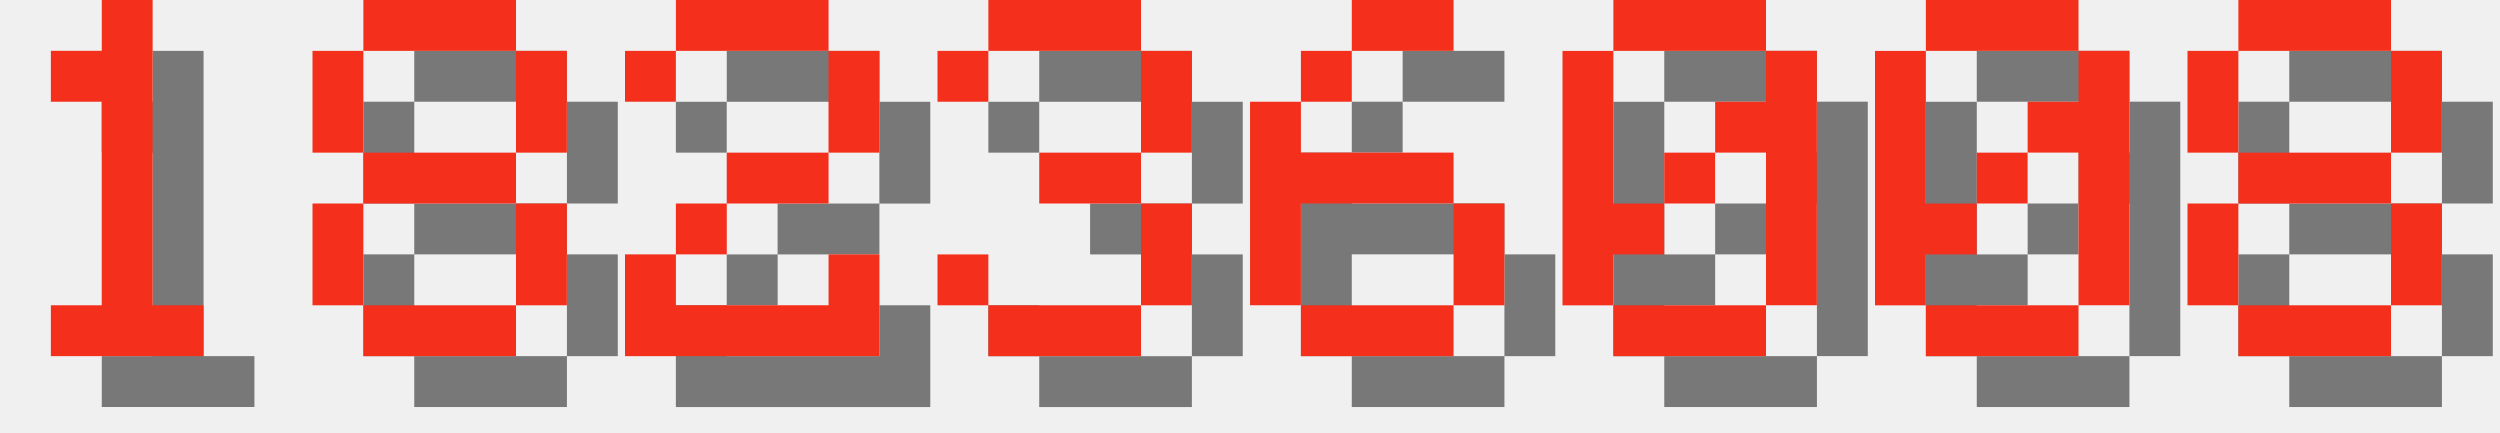
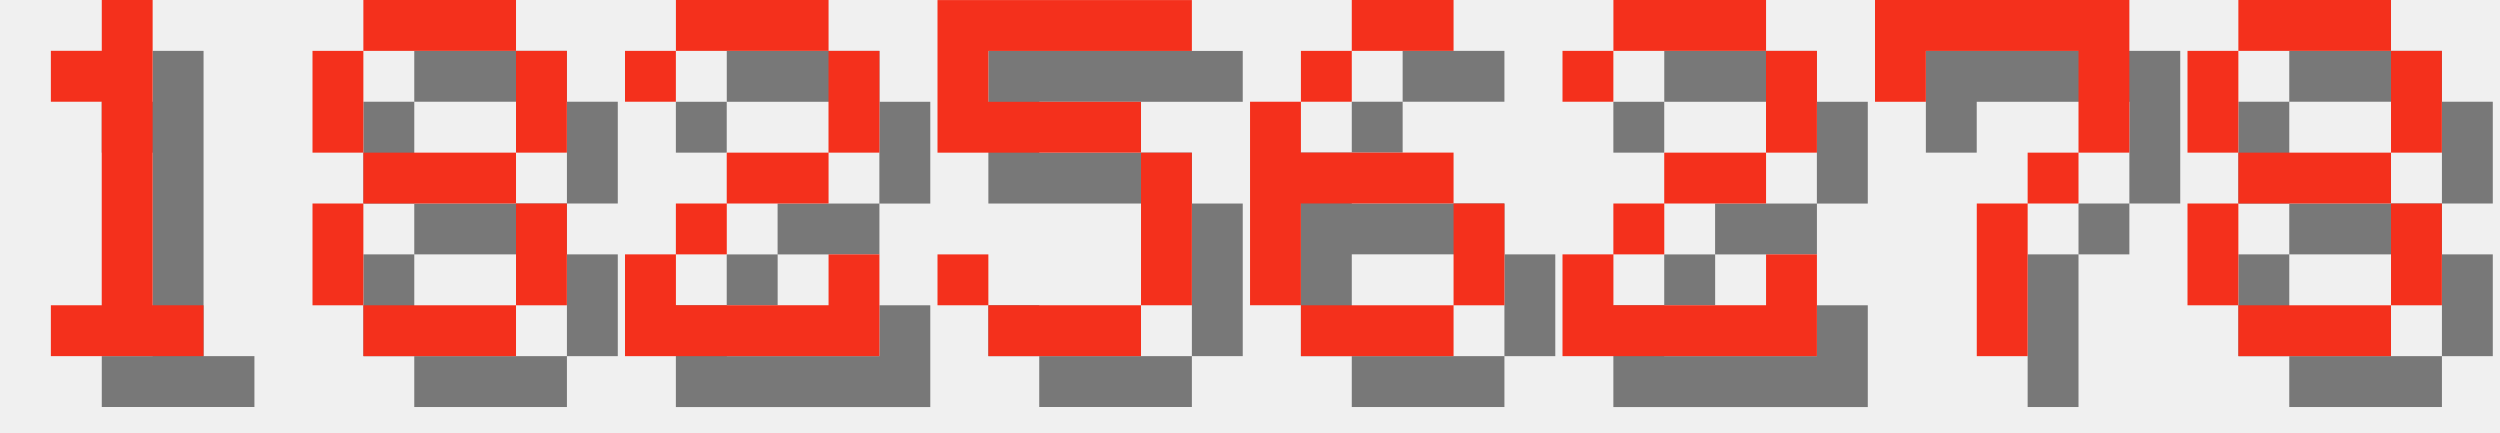
<svg xmlns="http://www.w3.org/2000/svg" version="1.1" width="208.0" height="36">
  <style>
        .text-foreground {
            fill: #F4301C;
        }
        .text-shadow {
            fill: #000000;
            fill-opacity: 0.5;
        }
    </style>
  <g class="digit" id="digit_1" transform="translate(0.0, 0), scale(4)">
    <path id="digit_1_shadow" class="text-shadow" d="m2.117 2.117v1.058h1.058v4.233h-1.058v1.058h3.175v-1.058h-1.058v-6.35h-1.058v1.058h-1.058z" fill-opacity=".5" style="paint-order:stroke fill markers" />
    <path id="digit_1_fg" class="text-foreground" d="m1.058 1.058v1.058h1.058v4.233h-1.058v1.058h3.175v-1.058h-1.058v-6.35h-1.058v1.058h-1.058z" fill="#fff" style="paint-order:stroke fill markers" />
  </g>
  <g class="digit" id="digit_8" transform="translate(26.0, 0), scale(4)">
    <path id="digit_8_shadow" class="text-shadow" d="m2.117 1.058v1.058h3.175v-1.058h-3.175zm3.175 1.058v2.117h1.058v-2.117h-1.058zm0 2.117h-3.175v1.058h3.175v-1.058zm0 1.058v2.117h1.058v-2.117h-1.058zm0 2.117h-3.175v1.058h3.175v-1.058zm-3.175 0v-2.117h-1.058v2.117h1.058zm0-3.175v-2.117h-1.058v2.117h1.058z" fill-opacity=".5" style="paint-order:stroke fill markers" />
    <path id="digit_8_fg" class="text-foreground" d="m1.058 0v1.058h3.175v-1.058h-3.175zm3.175 1.058v2.117h1.058v-2.117h-1.058zm0 2.117h-3.175v1.058h3.175v-1.058zm0 1.058v2.117h1.058v-2.117h-1.058zm0 2.117h-3.175v1.058h3.175v-1.058zm-3.175 0v-2.117h-1.058v2.117h1.058zm0-3.175v-2.117h-1.058v2.117h1.058z" fill="#fff" style="paint-order:stroke fill markers" />
  </g>
  <g class="digit" id="digit_2" transform="translate(52.0, 0), scale(4)">
    <path id="digit_2_shadow" class="text-shadow" d="m1.058 2.117v1.058h1.058v-1.058h3.175v2.117h-2.117v1.058h-1.058v1.058h-1.058v2.117h5.292v-2.117h-1.058v1.058h-3.175v-1.058h1.058v-1.058h2.117v-1.058h1.058v-2.117h-1.058v-1.058h-3.175v1.058h-1.058z" fill-opacity=".5" style="paint-order:stroke fill markers" />
    <path id="digit_2_fg" class="text-foreground" d="m0 1.058v1.058h1.058v-1.058h3.175v2.117h-2.117v1.058h-1.058v1.058h-1.058v2.117h5.292v-2.117h-1.058v1.058h-3.175v-1.058h1.058v-1.058h2.117v-1.058h1.058v-2.117h-1.058v-1.058h-3.175v1.058h-1.058z" fill="#fff" style="paint-order:stroke fill markers" />
  </g>
-   <g class="digit" id="digit_3" transform="translate(78.0, 0), scale(4)">
-     <path id="digit_3_shadow" class="text-shadow" d="m1.058 2.117v1.058h1.058v-1.058h3.175v2.117h-2.117v1.058h2.117v2.117h-3.175v-1.058h-1.058v1.058h1.058v1.058h3.175v-1.058h1.058v-2.117h-1.058v-1.058h1.058v-2.117h-1.058v-1.058h-3.175v1.058h-1.058z" fill-opacity=".5" style="paint-order:stroke fill markers" />
-     <path id="digit_3_fg" class="text-foreground" d="m0 1.058v1.058h1.058v-1.058h3.175v2.117h-2.117v1.058h2.117v2.117h-3.175v-1.058h-1.058v1.058h1.058v1.058h3.175v-1.058h1.058v-2.117h-1.058v-1.058h1.058v-2.117h-1.058v-1.058h-3.175v1.058h-1.058z" fill="#fff" style="paint-order:stroke fill markers" />
+   <g class="digit" id="digit_5" transform="translate(78.0, 0), scale(4)">
+     <path id="digit_5_shadow" class="text-shadow" d="m1.058 1.058v3.175h4.233v3.175h-3.175v-1.058h-1.058v1.058h1.058v1.058h3.175v-1.058h1.058v-3.175h-1.058v-1.058h-3.175v-1.058h4.233v-1.058h-5.292z" fill-opacity=".5" style="paint-order:stroke fill markers" />
+     <path id="digit_5_fg" class="text-foreground" d="m0 0v3.175h4.233v3.175h-3.175v-1.058h-1.058v1.058h1.058v1.058h3.175v-1.058h1.058v-3.175h-1.058v-1.058h-3.175v-1.058h4.233v-1.058h-5.292z" fill="#fff" style="paint-order:stroke fill markers" />
  </g>
  <g class="digit" id="digit_6" transform="translate(104.0, 0), scale(4)">
    <path id="digit_6_shadow" class="text-shadow" d="m3.175 1.058v1.058h2.117v-1.058h-2.117zm0 1.058h-1.058v1.058h1.058v-1.058zm-1.058 1.058h-1.058v4.233h1.058v-2.117h3.175v-1.058h-3.175v-1.058zm3.175 2.117v2.117h1.058v-2.117h-1.058zm0 2.117h-3.175v1.058h3.175v-1.058z" fill-opacity=".5" style="paint-order:stroke fill markers" />
    <path id="digit_6_fg" class="text-foreground" d="m2.117 0v1.058h2.117v-1.058h-2.117zm0 1.058h-1.058v1.058h1.058v-1.058zm-1.058 1.058h-1.058v4.233h1.058v-2.117h3.175v-1.058h-3.175v-1.058zm3.175 2.117v2.117h1.058v-2.117h-1.058zm0 2.117h-3.175v1.058h3.175v-1.058z" fill="#fff" style="paint-order:stroke fill markers" />
  </g>
-   <g class="digit" id="digit_0" transform="translate(130.0, 0), scale(4)">
-     <path id="digit_0_shadow" class="text-shadow" d="m2.117 1.058v1.058h3.175v-1.058h-3.175zm3.175 1.058v1.058h-1.058v1.058h1.058v3.175h1.058v-5.292h-1.058zm0 5.292h-3.175v1.058h3.175v-1.058zm-3.175 0v-1.058h1.058v-1.058h-1.058v-3.175h-1.058v5.292h1.058zm1.058-2.117h1.058v-1.058h-1.058v1.058z" fill-opacity=".5" style="paint-order:stroke fill markers" />
-     <path id="digit_0_fg" class="text-foreground" d="m1.058 0v1.058h3.175v-1.058h-3.175zm3.175 1.058v1.058h-1.058v1.058h1.058v3.175h1.058v-5.292h-1.058zm0 5.292h-3.175v1.058h3.175v-1.058zm-3.175 0v-1.058h1.058v-1.058h-1.058v-3.175h-1.058v5.292h1.058zm1.058-2.117h1.058v-1.058h-1.058v1.058z" fill="#fff" style="paint-order:stroke fill markers" />
+   <g class="digit" id="digit_2" transform="translate(130.0, 0), scale(4)">
+     <path id="digit_2_shadow" class="text-shadow" d="m1.058 2.117v1.058h1.058v-1.058h3.175v2.117h-2.117v1.058h-1.058v1.058h-1.058v2.117h5.292v-2.117h-1.058v1.058h-3.175v-1.058h1.058v-1.058h2.117v-1.058h1.058v-2.117h-1.058v-1.058h-3.175v1.058h-1.058z" fill-opacity=".5" style="paint-order:stroke fill markers" />
+     <path id="digit_2_fg" class="text-foreground" d="m0 1.058v1.058h1.058v-1.058h3.175v2.117h-2.117v1.058h-1.058v1.058h-1.058v2.117h5.292v-2.117h-1.058v1.058h-3.175v-1.058h1.058v-1.058h2.117v-1.058h1.058v-2.117h-1.058v-1.058h-3.175v1.058h-1.058z" fill="#fff" style="paint-order:stroke fill markers" />
  </g>
-   <g class="digit" id="digit_0" transform="translate(156.0, 0), scale(4)">
-     <path id="digit_0_shadow" class="text-shadow" d="m2.117 1.058v1.058h3.175v-1.058h-3.175zm3.175 1.058v1.058h-1.058v1.058h1.058v3.175h1.058v-5.292h-1.058zm0 5.292h-3.175v1.058h3.175v-1.058zm-3.175 0v-1.058h1.058v-1.058h-1.058v-3.175h-1.058v5.292h1.058zm1.058-2.117h1.058v-1.058h-1.058v1.058z" fill-opacity=".5" style="paint-order:stroke fill markers" />
-     <path id="digit_0_fg" class="text-foreground" d="m1.058 0v1.058h3.175v-1.058h-3.175zm3.175 1.058v1.058h-1.058v1.058h1.058v3.175h1.058v-5.292h-1.058zm0 5.292h-3.175v1.058h3.175v-1.058zm-3.175 0v-1.058h1.058v-1.058h-1.058v-3.175h-1.058v5.292h1.058zm1.058-2.117h1.058v-1.058h-1.058v1.058z" fill="#fff" style="paint-order:stroke fill markers" />
+   <g class="digit" id="digit_7" transform="translate(156.0, 0), scale(4)">
+     <path id="digit_7_shadow" class="text-shadow" d="m1.058 1.058 2e-6 2.117h1.058v-1.058h3.175v1.058l2e-7 1.058h-1.058v1.058h-1.058l4e-7 3.175 1.058 1e-7v-3.175h1.058v-1.058h1.058l5e-7 -1.058v-2.117z" fill-opacity=".5" style="paint-order:stroke fill markers" />
+     <path id="digit_7_fg" class="text-foreground" d="m0 0 2e-6 2.117h1.058v-1.058h3.175v1.058l2e-7 1.058h-1.058v1.058h-1.058l4e-7 3.175 1.058 1e-7v-3.175h1.058v-1.058h1.058l5e-7 -1.058v-2.117z" fill="#fff" style="paint-order:stroke fill markers" />
  </g>
  <g class="digit" id="digit_8" transform="translate(182.0, 0), scale(4)">
    <path id="digit_8_shadow" class="text-shadow" d="m2.117 1.058v1.058h3.175v-1.058h-3.175zm3.175 1.058v2.117h1.058v-2.117h-1.058zm0 2.117h-3.175v1.058h3.175v-1.058zm0 1.058v2.117h1.058v-2.117h-1.058zm0 2.117h-3.175v1.058h3.175v-1.058zm-3.175 0v-2.117h-1.058v2.117h1.058zm0-3.175v-2.117h-1.058v2.117h1.058z" fill-opacity=".5" style="paint-order:stroke fill markers" />
    <path id="digit_8_fg" class="text-foreground" d="m1.058 0v1.058h3.175v-1.058h-3.175zm3.175 1.058v2.117h1.058v-2.117h-1.058zm0 2.117h-3.175v1.058h3.175v-1.058zm0 1.058v2.117h1.058v-2.117h-1.058zm0 2.117h-3.175v1.058h3.175v-1.058zm-3.175 0v-2.117h-1.058v2.117h1.058zm0-3.175v-2.117h-1.058v2.117h1.058z" fill="#fff" style="paint-order:stroke fill markers" />
  </g>
</svg>
